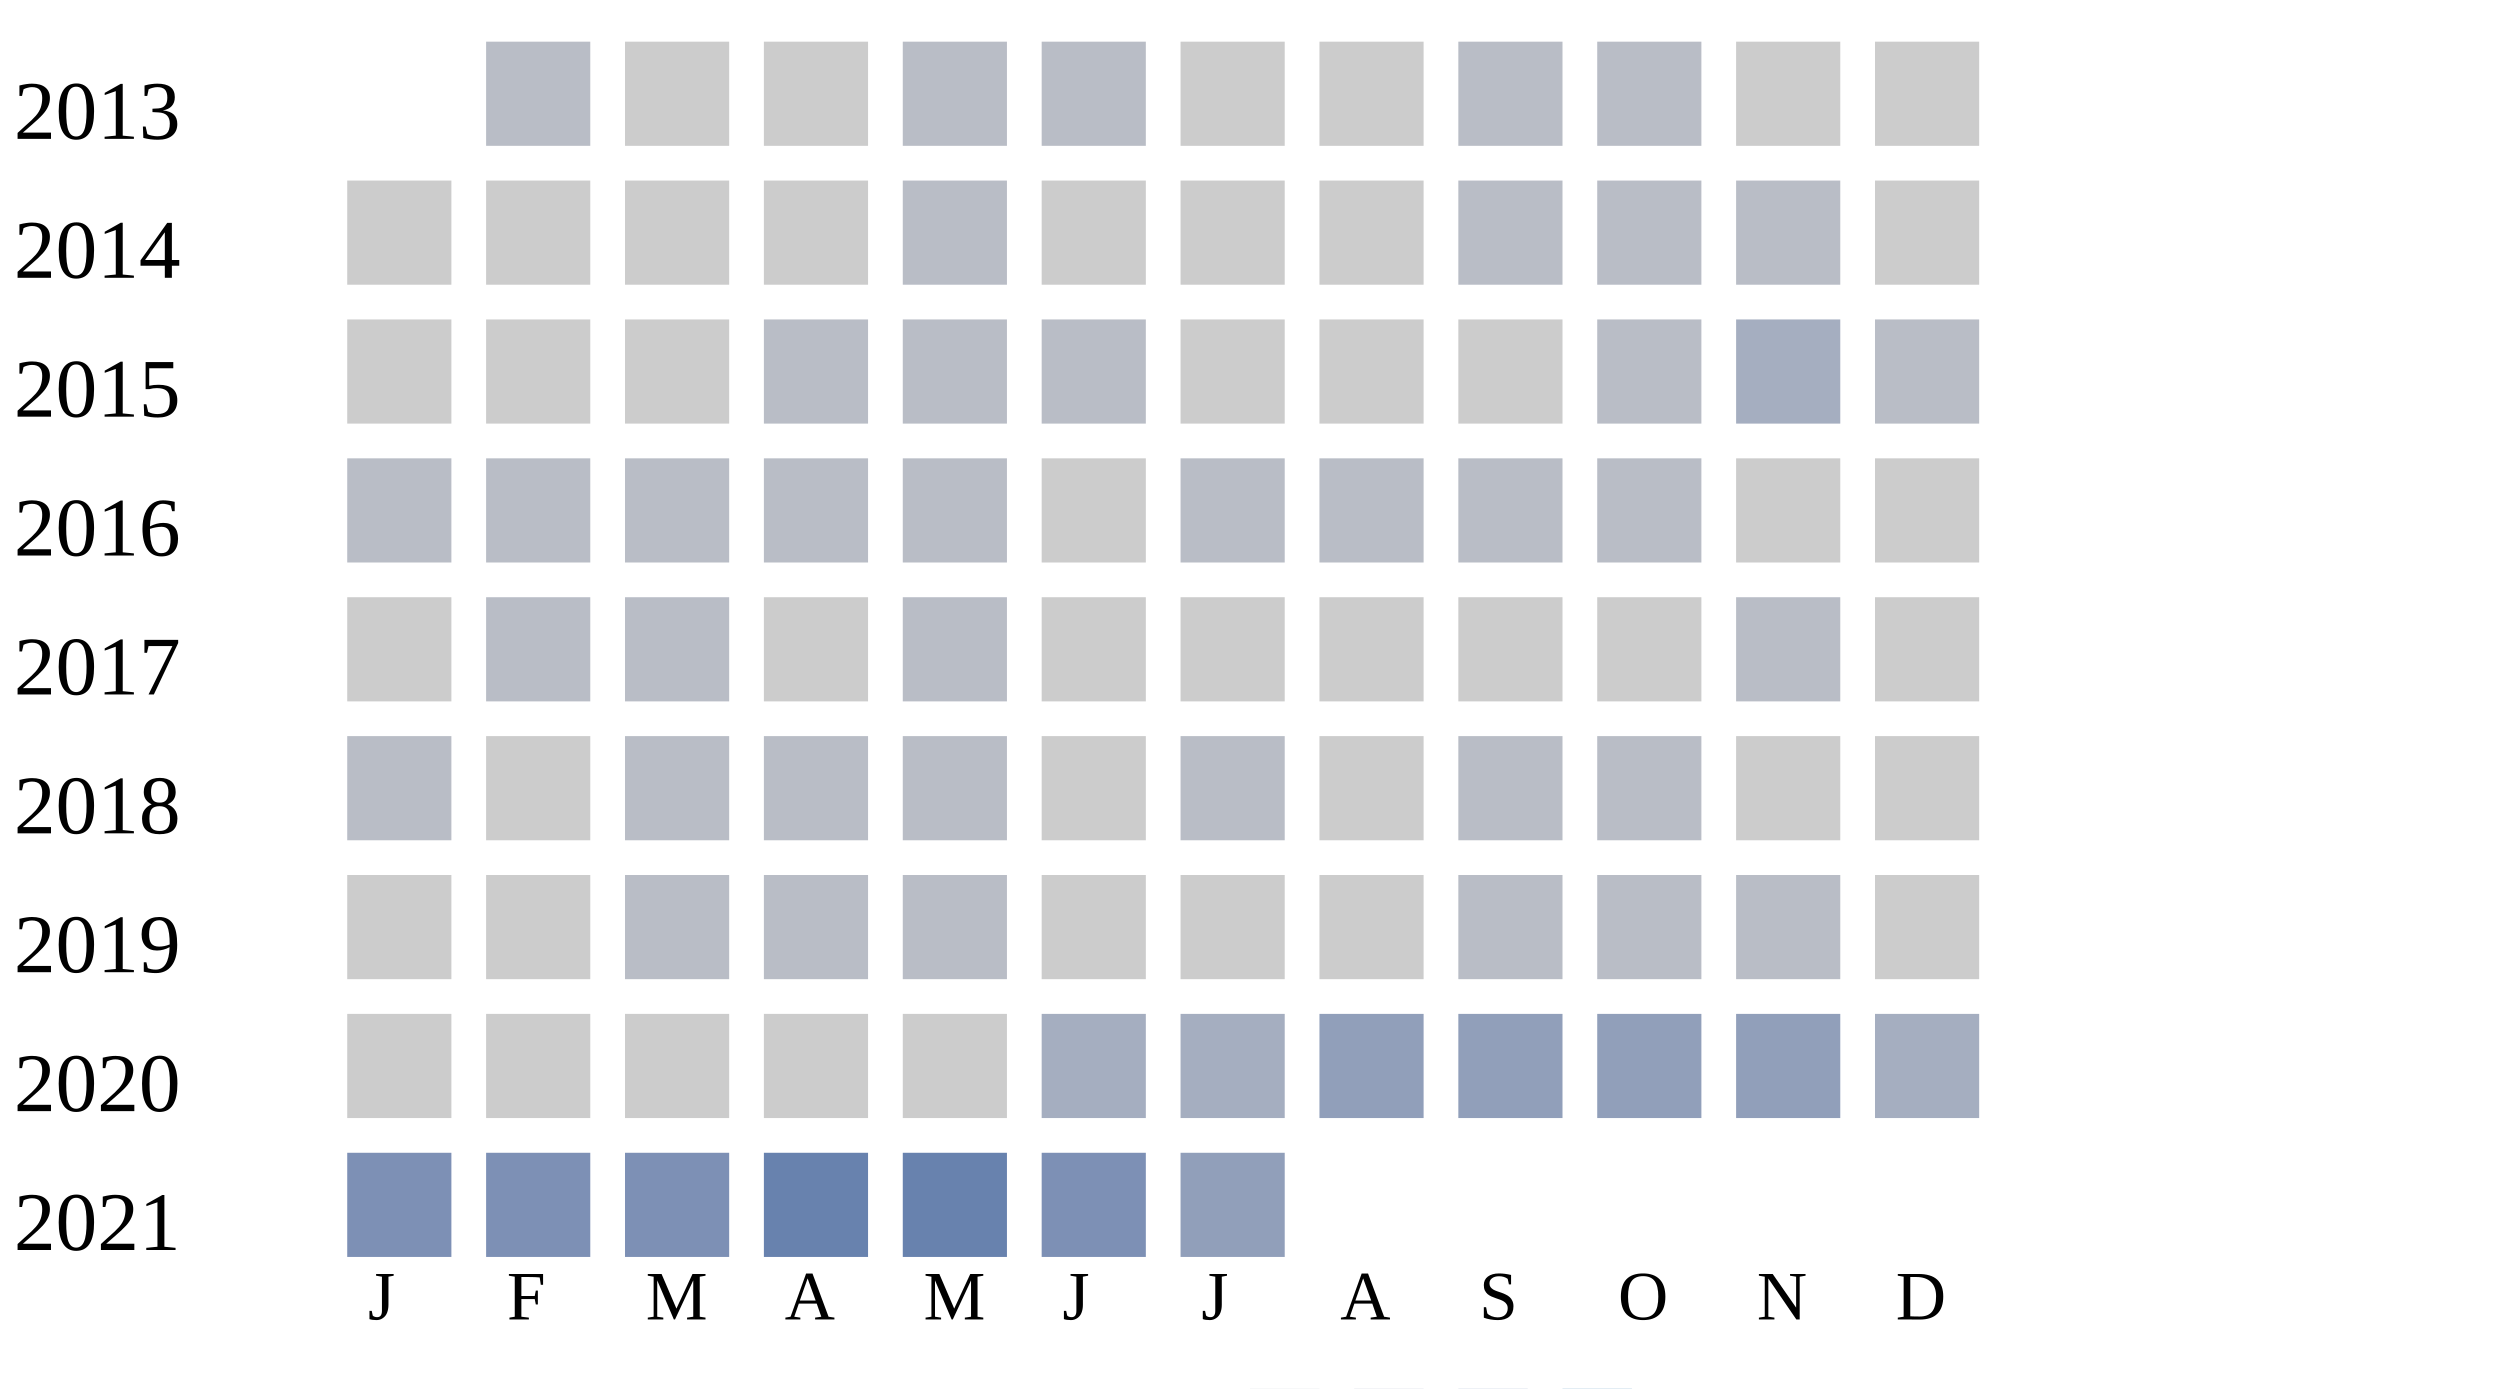
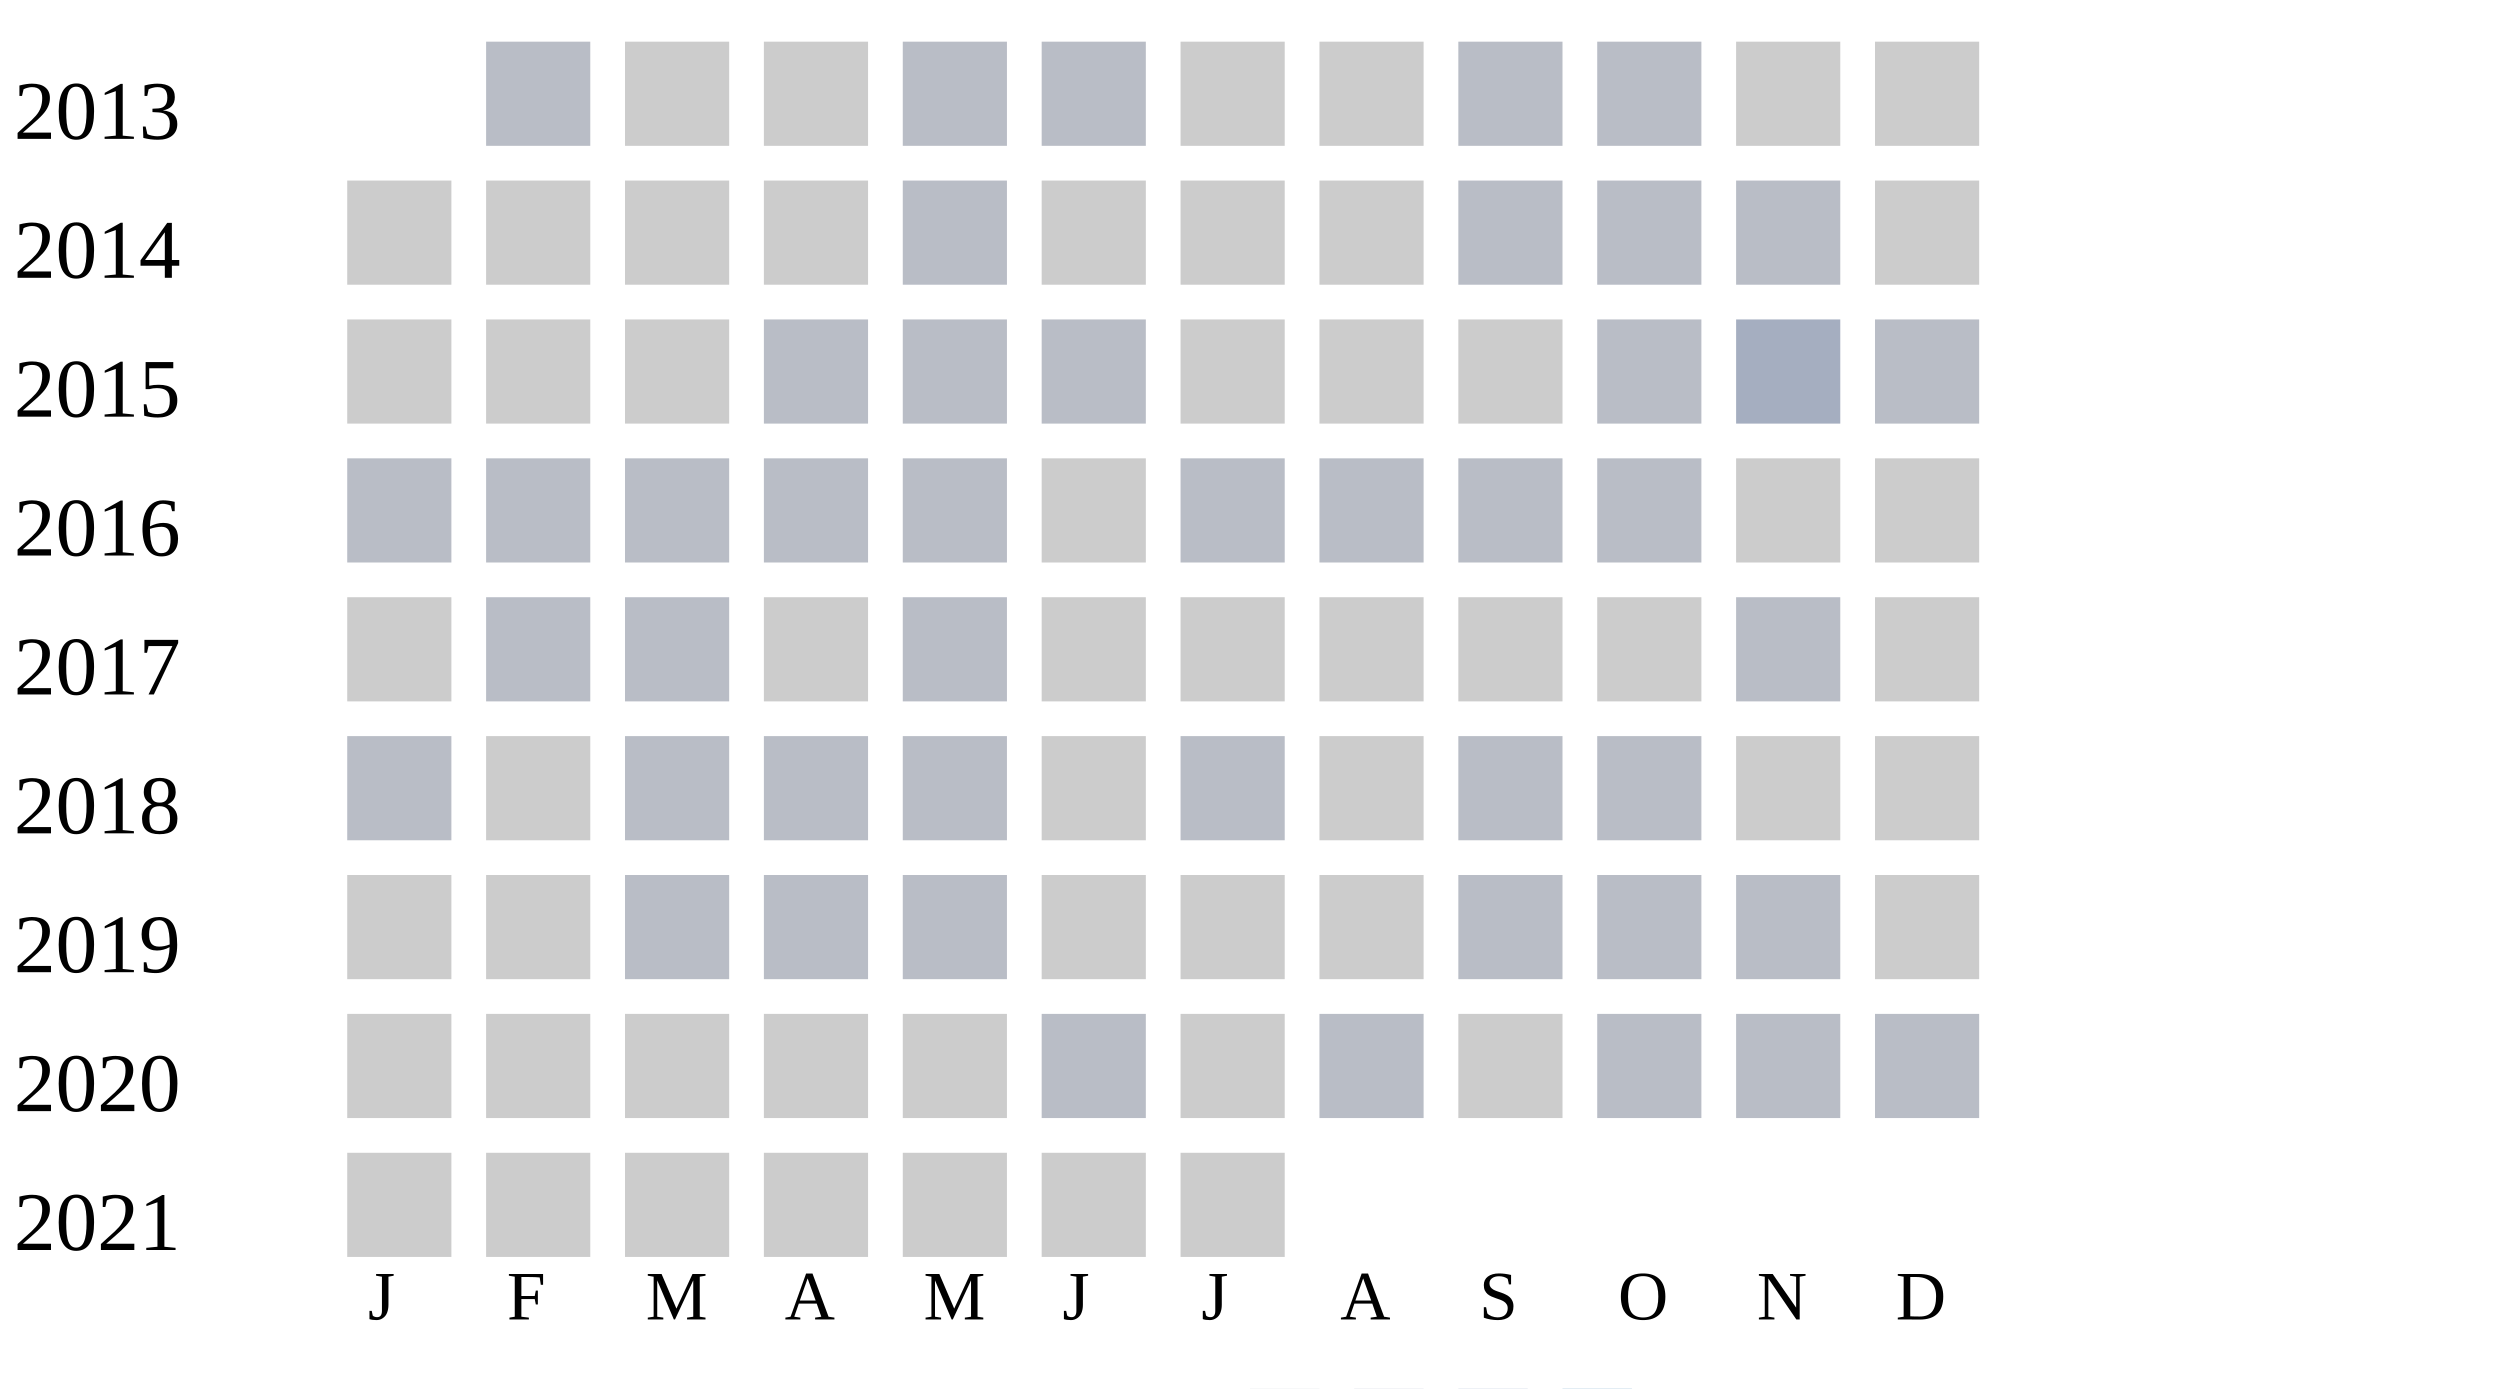
<svg xmlns="http://www.w3.org/2000/svg" width="360" height="200">
  <g transform="translate(0 0)">
    <text x="2" y="20">2013</text>
    <rect x="70" y="6" width="15" height="15" fill="#b9bdc6" />
    <rect x="90" y="6" width="15" height="15" fill="#cccccc" />
    <rect x="110" y="6" width="15" height="15" fill="#cccccc" />
    <rect x="130" y="6" width="15" height="15" fill="#b9bdc6" />
    <rect x="150" y="6" width="15" height="15" fill="#b9bdc6" />
    <rect x="170" y="6" width="15" height="15" fill="#cccccc" />
    <rect x="190" y="6" width="15" height="15" fill="#cccccc" />
    <rect x="210" y="6" width="15" height="15" fill="#b9bdc6" />
    <rect x="230" y="6" width="15" height="15" fill="#b9bdc6" />
    <rect x="250" y="6" width="15" height="15" fill="#cccccc" />
    <rect x="270" y="6" width="15" height="15" fill="#cccccc" />
  </g>
  <g transform="translate(0 20)">
    <text x="2" y="20">2014</text>
    <rect x="50" y="6" width="15" height="15" fill="#cccccc" />
    <rect x="70" y="6" width="15" height="15" fill="#cccccc" />
    <rect x="90" y="6" width="15" height="15" fill="#cccccc" />
    <rect x="110" y="6" width="15" height="15" fill="#cccccc" />
    <rect x="130" y="6" width="15" height="15" fill="#b9bdc6" />
    <rect x="150" y="6" width="15" height="15" fill="#cccccc" />
    <rect x="170" y="6" width="15" height="15" fill="#cccccc" />
    <rect x="190" y="6" width="15" height="15" fill="#cccccc" />
    <rect x="210" y="6" width="15" height="15" fill="#b9bdc6" />
    <rect x="230" y="6" width="15" height="15" fill="#b9bdc6" />
    <rect x="250" y="6" width="15" height="15" fill="#b9bdc6" />
    <rect x="270" y="6" width="15" height="15" fill="#cccccc" />
  </g>
  <g transform="translate(0 40)">
    <text x="2" y="20">2015</text>
    <rect x="50" y="6" width="15" height="15" fill="#cccccc" />
    <rect x="70" y="6" width="15" height="15" fill="#cccccc" />
    <rect x="90" y="6" width="15" height="15" fill="#cccccc" />
    <rect x="110" y="6" width="15" height="15" fill="#b9bdc6" />
    <rect x="130" y="6" width="15" height="15" fill="#b9bdc6" />
    <rect x="150" y="6" width="15" height="15" fill="#b9bdc6" />
    <rect x="170" y="6" width="15" height="15" fill="#cccccc" />
    <rect x="190" y="6" width="15" height="15" fill="#cccccc" />
    <rect x="210" y="6" width="15" height="15" fill="#cccccc" />
    <rect x="230" y="6" width="15" height="15" fill="#b9bdc6" />
    <rect x="250" y="6" width="15" height="15" fill="#a5aec0" />
    <rect x="270" y="6" width="15" height="15" fill="#b9bdc6" />
  </g>
  <g transform="translate(0 60)">
    <text x="2" y="20">2016</text>
    <rect x="50" y="6" width="15" height="15" fill="#b9bdc6" />
    <rect x="70" y="6" width="15" height="15" fill="#b9bdc6" />
    <rect x="90" y="6" width="15" height="15" fill="#b9bdc6" />
    <rect x="110" y="6" width="15" height="15" fill="#b9bdc6" />
    <rect x="130" y="6" width="15" height="15" fill="#b9bdc6" />
    <rect x="150" y="6" width="15" height="15" fill="#cccccc" />
    <rect x="170" y="6" width="15" height="15" fill="#b9bdc6" />
    <rect x="190" y="6" width="15" height="15" fill="#b9bdc6" />
    <rect x="210" y="6" width="15" height="15" fill="#b9bdc6" />
    <rect x="230" y="6" width="15" height="15" fill="#b9bdc6" />
    <rect x="250" y="6" width="15" height="15" fill="#cccccc" />
    <rect x="270" y="6" width="15" height="15" fill="#cccccc" />
  </g>
  <g transform="translate(0 80)">
    <text x="2" y="20">2017</text>
    <rect x="50" y="6" width="15" height="15" fill="#cccccc" />
    <rect x="70" y="6" width="15" height="15" fill="#b9bdc6" />
    <rect x="90" y="6" width="15" height="15" fill="#b9bdc6" />
    <rect x="110" y="6" width="15" height="15" fill="#cccccc" />
    <rect x="130" y="6" width="15" height="15" fill="#b9bdc6" />
    <rect x="150" y="6" width="15" height="15" fill="#cccccc" />
    <rect x="170" y="6" width="15" height="15" fill="#cccccc" />
    <rect x="190" y="6" width="15" height="15" fill="#cccccc" />
    <rect x="210" y="6" width="15" height="15" fill="#cccccc" />
    <rect x="230" y="6" width="15" height="15" fill="#cccccc" />
    <rect x="250" y="6" width="15" height="15" fill="#b9bdc6" />
    <rect x="270" y="6" width="15" height="15" fill="#cccccc" />
  </g>
  <g transform="translate(0 100)">
    <text x="2" y="20">2018</text>
    <rect x="50" y="6" width="15" height="15" fill="#b9bdc6" />
    <rect x="70" y="6" width="15" height="15" fill="#cccccc" />
    <rect x="90" y="6" width="15" height="15" fill="#b9bdc6" />
    <rect x="110" y="6" width="15" height="15" fill="#b9bdc6" />
    <rect x="130" y="6" width="15" height="15" fill="#b9bdc6" />
    <rect x="150" y="6" width="15" height="15" fill="#cccccc" />
    <rect x="170" y="6" width="15" height="15" fill="#b9bdc6" />
    <rect x="190" y="6" width="15" height="15" fill="#cccccc" />
    <rect x="210" y="6" width="15" height="15" fill="#b9bdc6" />
    <rect x="230" y="6" width="15" height="15" fill="#b9bdc6" />
    <rect x="250" y="6" width="15" height="15" fill="#cccccc" />
    <rect x="270" y="6" width="15" height="15" fill="#cccccc" />
  </g>
  <g transform="translate(0 120)">
    <text x="2" y="20">2019</text>
    <rect x="50" y="6" width="15" height="15" fill="#cccccc" />
    <rect x="70" y="6" width="15" height="15" fill="#cccccc" />
    <rect x="90" y="6" width="15" height="15" fill="#b9bdc6" />
    <rect x="110" y="6" width="15" height="15" fill="#b9bdc6" />
    <rect x="130" y="6" width="15" height="15" fill="#b9bdc6" />
    <rect x="150" y="6" width="15" height="15" fill="#cccccc" />
    <rect x="170" y="6" width="15" height="15" fill="#cccccc" />
    <rect x="190" y="6" width="15" height="15" fill="#cccccc" />
    <rect x="210" y="6" width="15" height="15" fill="#b9bdc6" />
    <rect x="230" y="6" width="15" height="15" fill="#b9bdc6" />
    <rect x="250" y="6" width="15" height="15" fill="#b9bdc6" />
    <rect x="270" y="6" width="15" height="15" fill="#cccccc" />
  </g>
  <g transform="translate(0 140)">
    <text x="2" y="20">2020</text>
    <rect x="50" y="6" width="15" height="15" fill="#cccccc" />
    <rect x="70" y="6" width="15" height="15" fill="#cccccc" />
    <rect x="90" y="6" width="15" height="15" fill="#cccccc" />
    <rect x="110" y="6" width="15" height="15" fill="#cccccc" />
    <rect x="130" y="6" width="15" height="15" fill="#cccccc" />
-     <rect x="150" y="6" width="15" height="15" fill="#a5aec0" />
-     <rect x="170" y="6" width="15" height="15" fill="#a5aec0" />
-     <rect x="190" y="6" width="15" height="15" fill="#919fba" />
-     <rect x="210" y="6" width="15" height="15" fill="#919fba" />
-     <rect x="230" y="6" width="15" height="15" fill="#919fba" />
-     <rect x="250" y="6" width="15" height="15" fill="#919fba" />
-     <rect x="270" y="6" width="15" height="15" fill="#a5aec0" />
+     <rect x="150" y="6" width="15" height="15" fill="#b9bdc6" />
+     <rect x="170" y="6" width="15" height="15" fill="#cccccc" />
+     <rect x="190" y="6" width="15" height="15" fill="#b9bdc6" />
+     <rect x="210" y="6" width="15" height="15" fill="#cccccc" />
+     <rect x="230" y="6" width="15" height="15" fill="#b9bdc6" />
+     <rect x="250" y="6" width="15" height="15" fill="#b9bdc6" />
+     <rect x="270" y="6" width="15" height="15" fill="#b9bdc6" />
  </g>
  <g transform="translate(0 160)">
    <text x="2" y="20">2021</text>
-     <rect x="50" y="6" width="15" height="15" fill="#7d90b5" />
-     <rect x="70" y="6" width="15" height="15" fill="#7d90b5" />
-     <rect x="90" y="6" width="15" height="15" fill="#7d90b5" />
-     <rect x="110" y="6" width="15" height="15" fill="#6882ae" />
-     <rect x="130" y="6" width="15" height="15" fill="#6882ae" />
-     <rect x="150" y="6" width="15" height="15" fill="#7d90b5" />
-     <rect x="170" y="6" width="15" height="15" fill="#919fba" />
+     <rect x="50" y="6" width="15" height="15" fill="#cccccc" />
+     <rect x="70" y="6" width="15" height="15" fill="#cccccc" />
+     <rect x="90" y="6" width="15" height="15" fill="#cccccc" />
+     <rect x="110" y="6" width="15" height="15" fill="#cccccc" />
+     <rect x="130" y="6" width="15" height="15" fill="#cccccc" />
+     <rect x="150" y="6" width="15" height="15" fill="#cccccc" />
+     <rect x="170" y="6" width="15" height="15" fill="#cccccc" />
  </g>
  <text style="font-size: 10px; text-align: center" x="53" y="190">J</text>
  <text style="font-size: 10px; text-align: center" x="73" y="190">F</text>
  <text style="font-size: 10px; text-align: center" x="93" y="190">M</text>
  <text style="font-size: 10px; text-align: center" x="113" y="190">A</text>
  <text style="font-size: 10px; text-align: center" x="133" y="190">M</text>
  <text style="font-size: 10px; text-align: center" x="153" y="190">J</text>
  <text style="font-size: 10px; text-align: center" x="173" y="190">J</text>
  <text style="font-size: 10px; text-align: center" x="193" y="190">A</text>
  <text style="font-size: 10px; text-align: center" x="213" y="190">S</text>
  <text style="font-size: 10px; text-align: center" x="233" y="190">O</text>
  <text style="font-size: 10px; text-align: center" x="253" y="190">N</text>
  <text style="font-size: 10px; text-align: center" x="273" y="190">D</text>
  <text style="font-size: 10px;" x="155" y="209">Less</text>
  <rect fill="#b9bdc6" width="10" height="10" x="180" y="200" />
  <rect fill="#919fba" width="10" height="10" x="195" y="200" />
  <rect fill="#6882ae" width="10" height="10" x="210" y="200" />
  <rect fill="#005a9c" width="10" height="10" x="225" y="200" />
  <text x="240" y="209" style="font-size: 10px;">More</text>
</svg>
